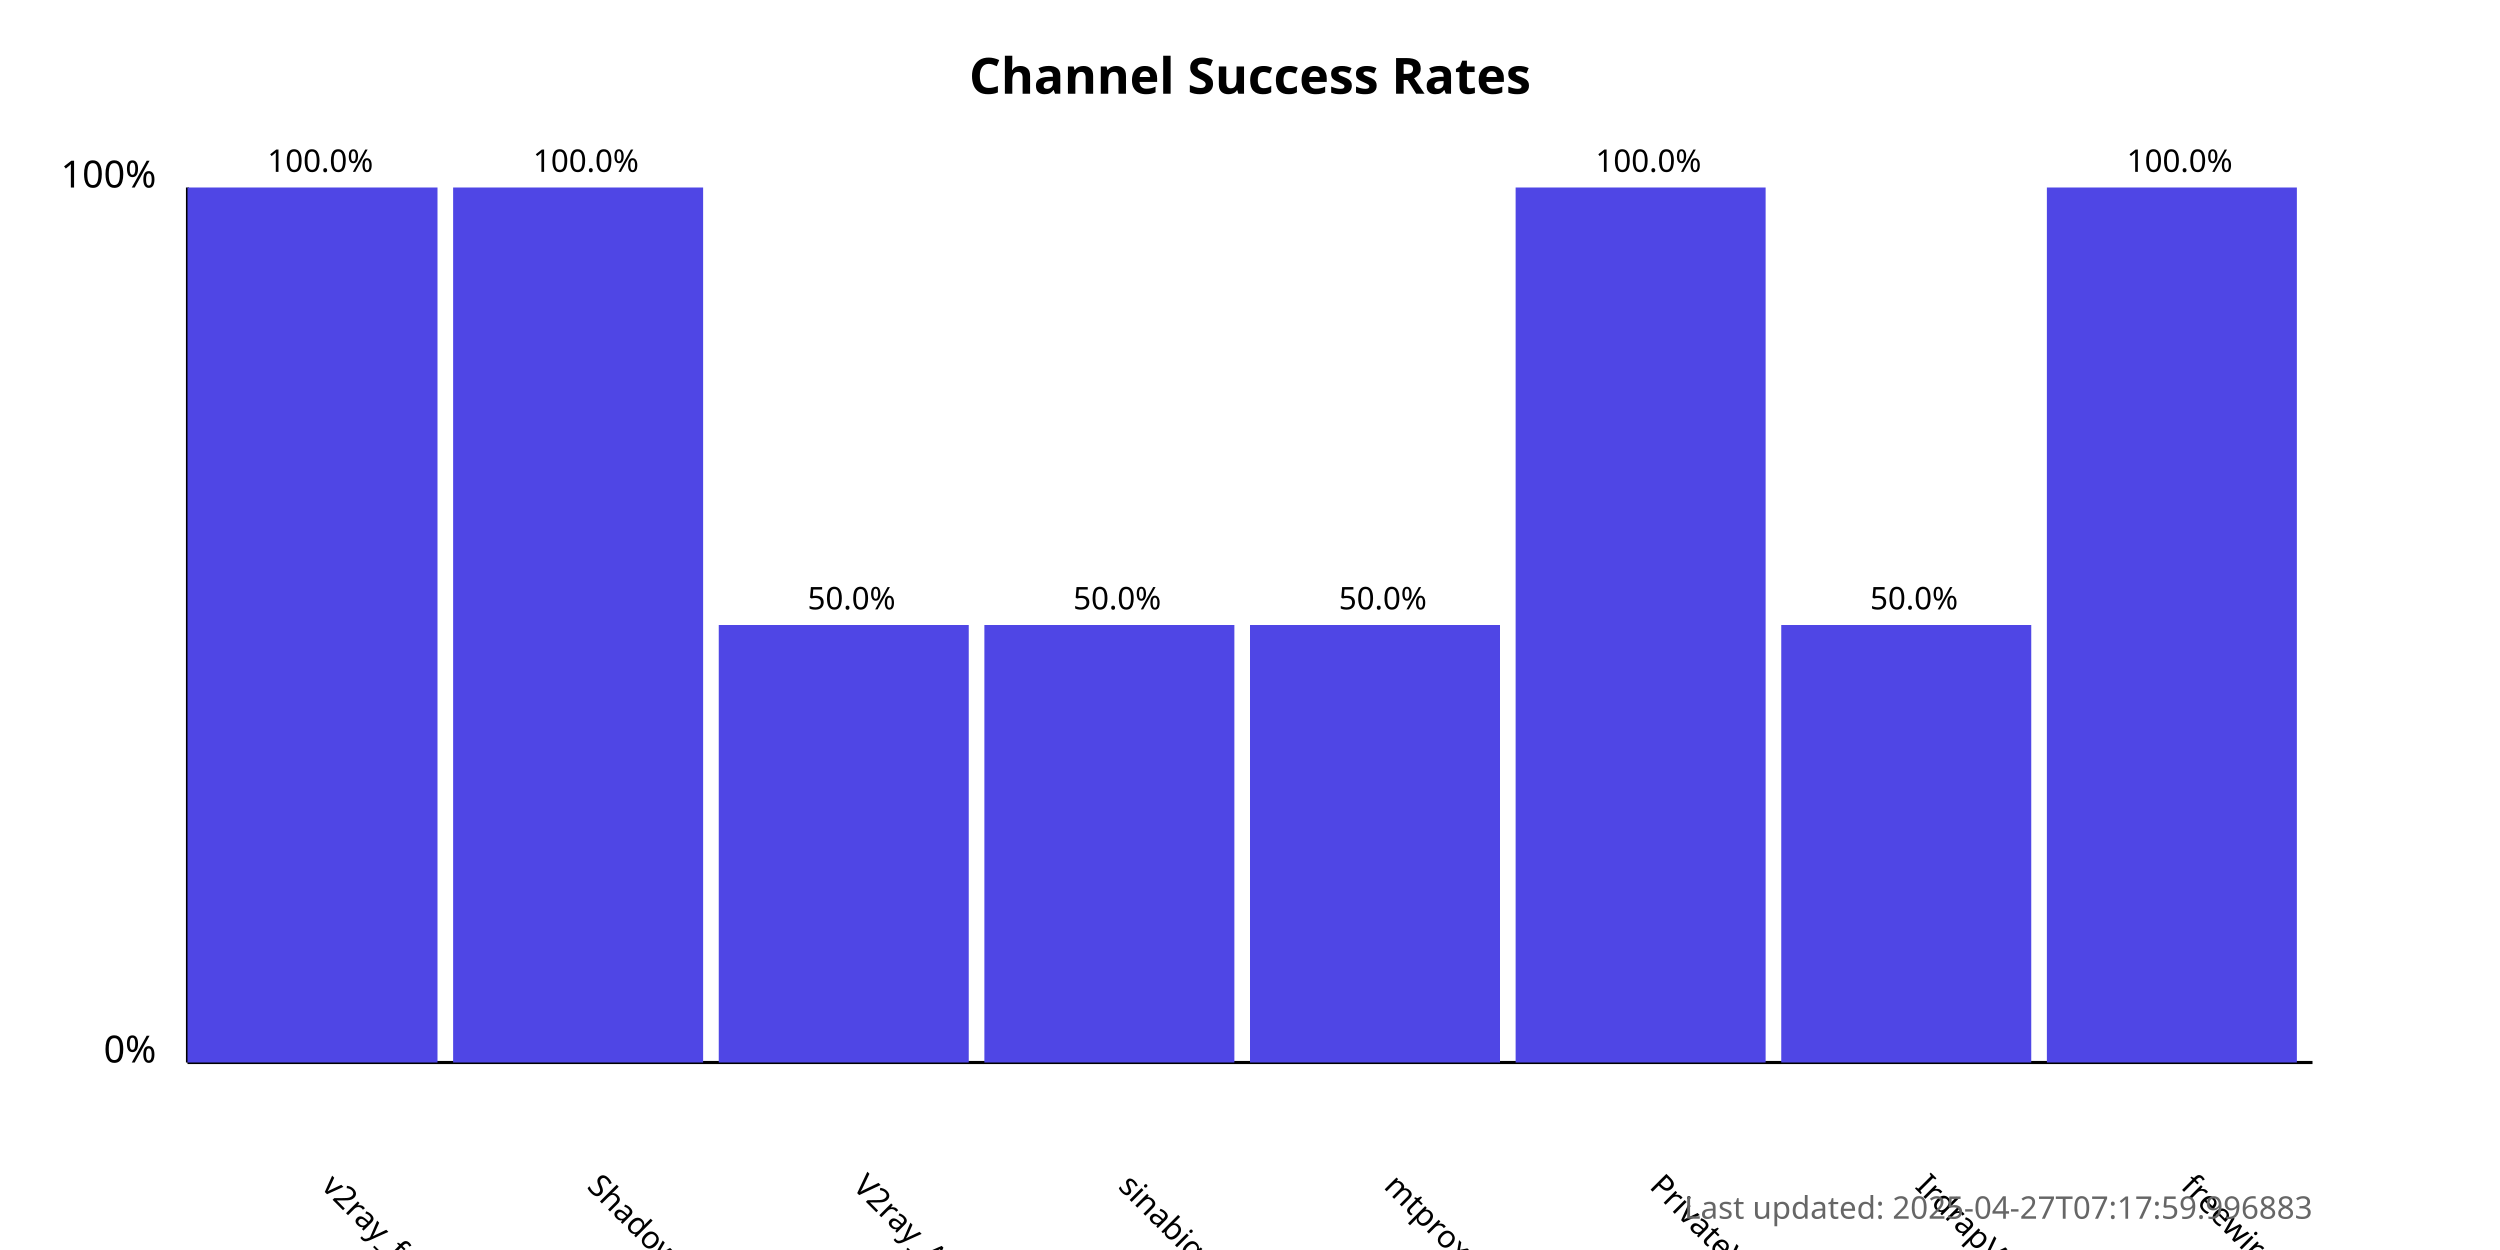
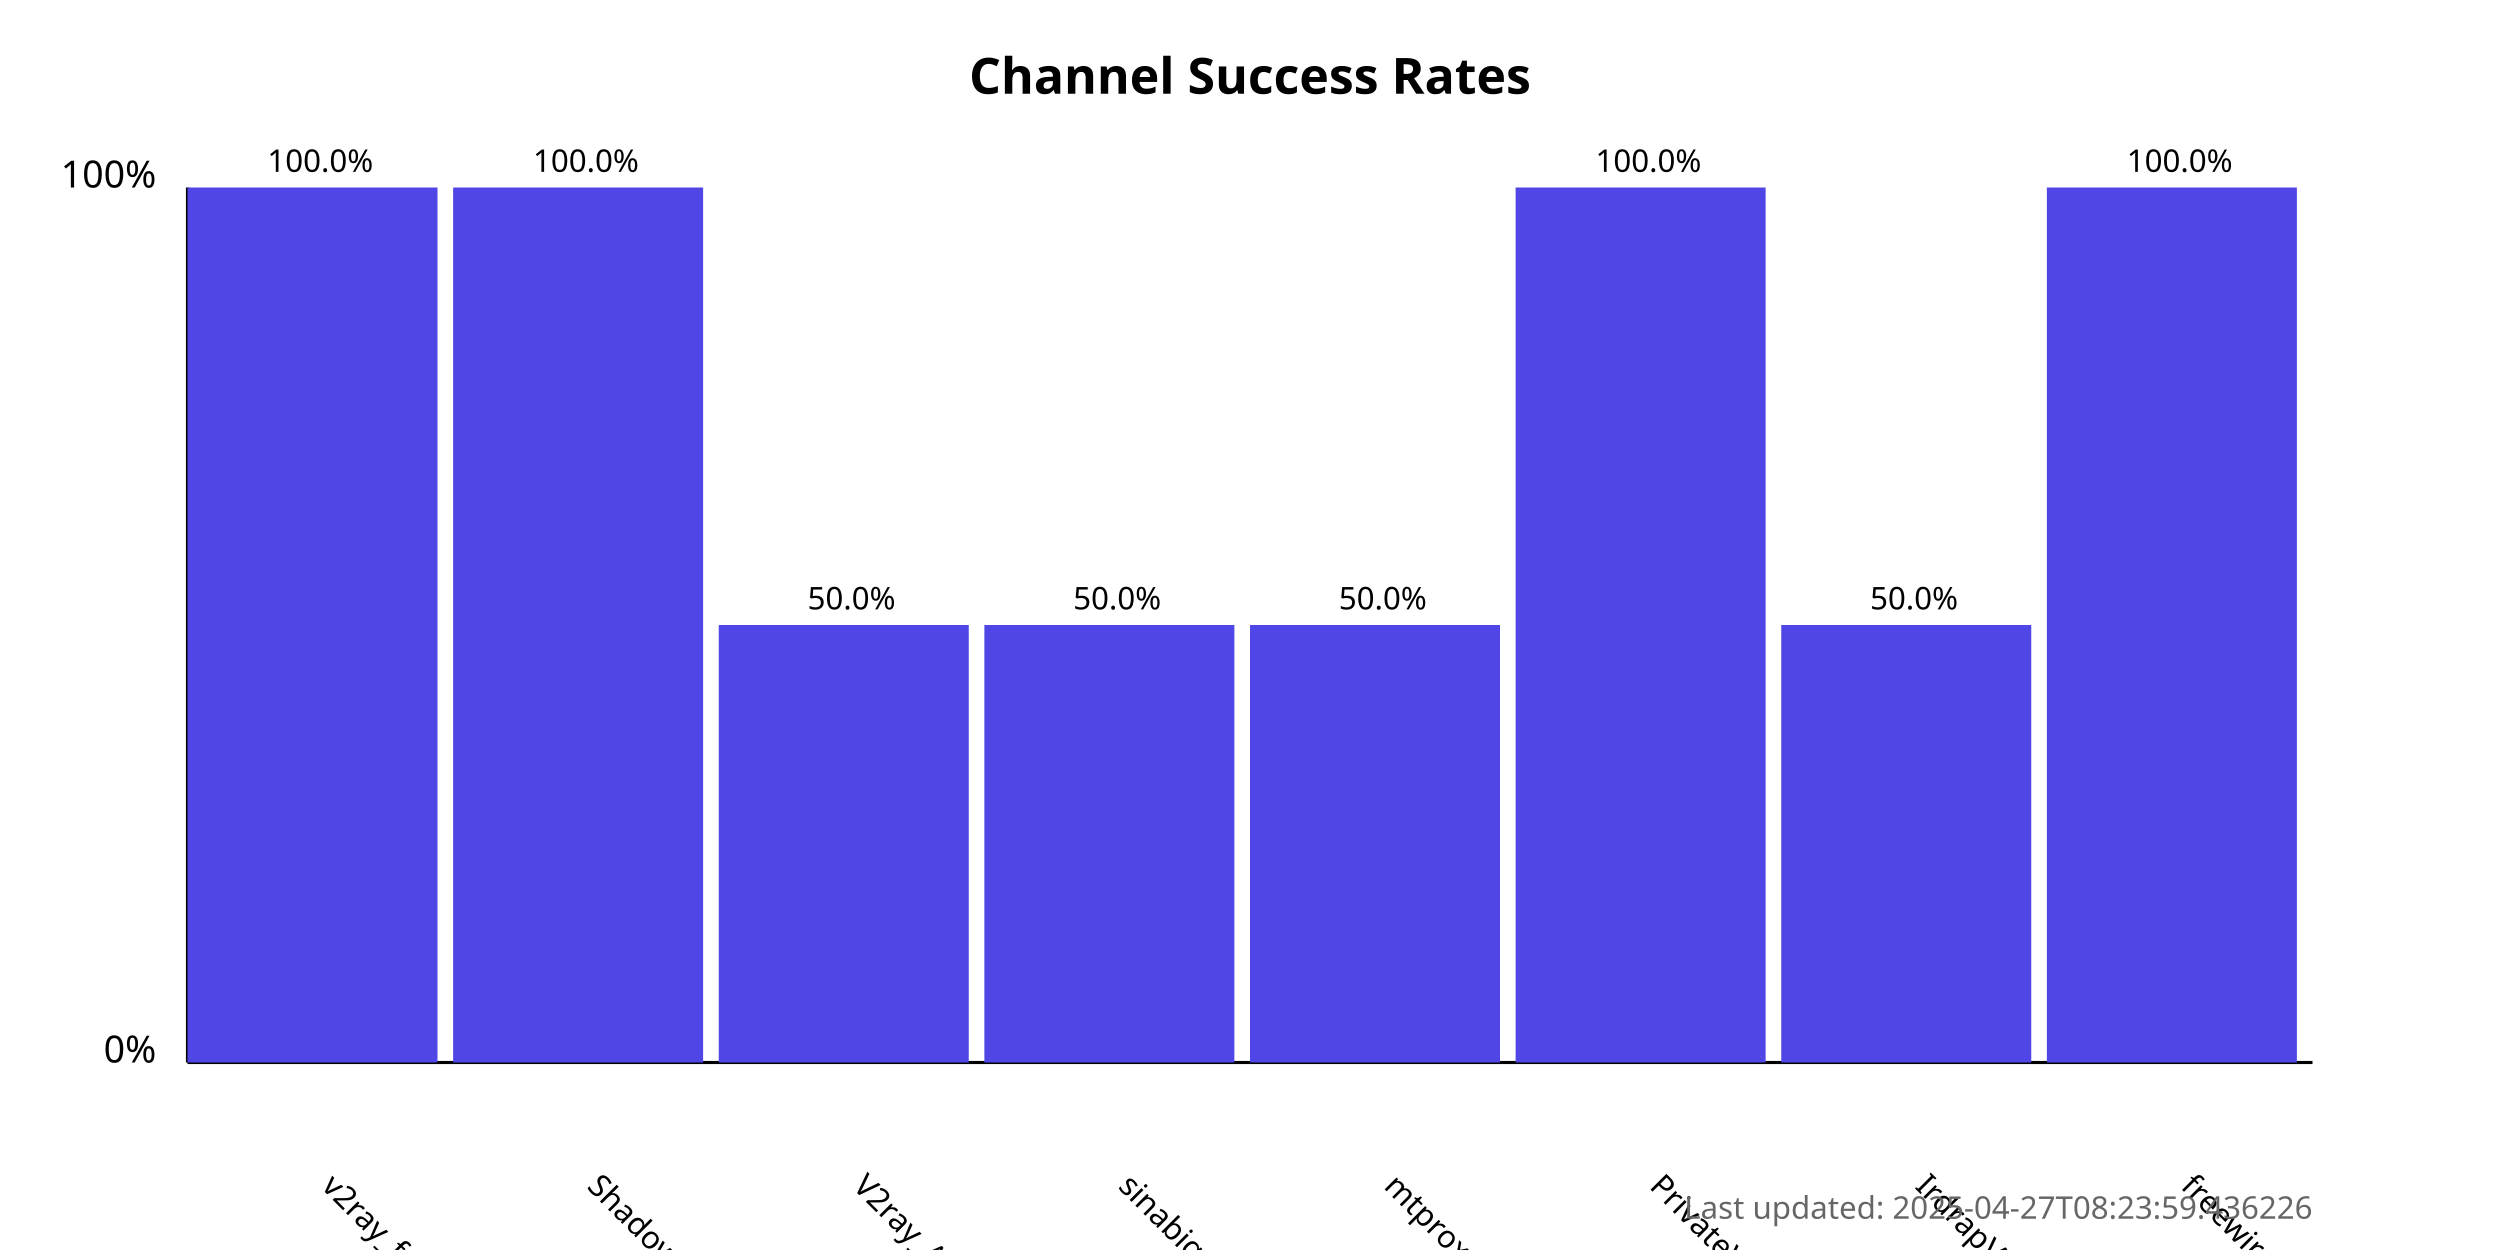
<svg xmlns="http://www.w3.org/2000/svg" width="800" height="400">
  <style>
            .chart-title { font: bold 16px sans-serif; }
            .axis-label { font: 12px sans-serif; }
            .tick-label { font: 10px sans-serif; }
            .bar { fill: #4f46e5; }
            .bar:hover { fill: #6366f1; }
            .timestamp { font: 10px sans-serif; fill: #666; }
        </style>
  <text x="400.0" y="30" text-anchor="middle" class="chart-title">
            Channel Success Rates
        </text>
  <line x1="60" y1="340" x2="60" y2="60" stroke="black" stroke-width="1" />
  <line x1="60" y1="340" x2="740" y2="340" stroke="black" stroke-width="1" />
  <text x="50" y="340" text-anchor="end" class="axis-label">0%</text>
  <text x="50" y="60" text-anchor="end" class="axis-label">100%</text>
  <g>
    <rect x="60" y="60.0" width="80.0" height="280.0" class="bar" />
    <text x="102.5" y="380" transform="rotate(45, 102.5, 380)" text-anchor="start" class="tick-label">
                v2ray_free_conf
            </text>
    <text x="102.5" y="55.0" text-anchor="middle" class="tick-label">
                100.0%
            </text>
  </g>
  <g>
    <rect x="145.0" y="60.0" width="80.0" height="280.0" class="bar" />
    <text x="187.5" y="380" transform="rotate(45, 187.5, 380)" text-anchor="start" class="tick-label">
                ShadowProxy66
            </text>
    <text x="187.5" y="55.0" text-anchor="middle" class="tick-label">
                100.0%
            </text>
  </g>
  <g>
    <rect x="230.0" y="200.0" width="80.0" height="140.0" class="bar" />
    <text x="272.5" y="380" transform="rotate(45, 272.5, 380)" text-anchor="start" class="tick-label">
                V2ray_Alpha
            </text>
    <text x="272.5" y="195.0" text-anchor="middle" class="tick-label">
                50.0%
            </text>
  </g>
  <g>
    <rect x="315.0" y="200.0" width="80.0" height="140.0" class="bar" />
    <text x="357.5" y="380" transform="rotate(45, 357.5, 380)" text-anchor="start" class="tick-label">
                sinabigo
            </text>
    <text x="357.5" y="195.0" text-anchor="middle" class="tick-label">
                50.0%
            </text>
  </g>
  <g>
    <rect x="400.0" y="200.0" width="80.0" height="140.0" class="bar" />
    <text x="442.5" y="380" transform="rotate(45, 442.5, 380)" text-anchor="start" class="tick-label">
                mtproxy_lists
            </text>
    <text x="442.5" y="195.0" text-anchor="middle" class="tick-label">
                50.0%
            </text>
  </g>
  <g>
    <rect x="485.0" y="60.0" width="80.0" height="280.0" class="bar" />
    <text x="527.5" y="380" transform="rotate(45, 527.5, 380)" text-anchor="start" class="tick-label">
                PrivateVPNs
            </text>
    <text x="527.5" y="55.0" text-anchor="middle" class="tick-label">
                100.0%
            </text>
  </g>
  <g>
    <rect x="570.0" y="200.0" width="80.0" height="140.0" class="bar" />
    <text x="612.5" y="380" transform="rotate(45, 612.5, 380)" text-anchor="start" class="tick-label">
                IrdrapVPNnews
            </text>
    <text x="612.5" y="195.0" text-anchor="middle" class="tick-label">
                50.0%
            </text>
  </g>
  <g>
    <rect x="655.0" y="60.0" width="80.0" height="280.0" class="bar" />
    <text x="697.5" y="380" transform="rotate(45, 697.5, 380)" text-anchor="start" class="tick-label">
                freewireguard
            </text>
    <text x="697.5" y="55.0" text-anchor="middle" class="tick-label">
                100.0%
            </text>
  </g>
  <text x="740" y="390" text-anchor="end" class="timestamp">
-             Last updated: 2025-04-27T07:17:59.996883
+             Last updated: 2025-04-27T08:23:59.436226
        </text>
</svg>
